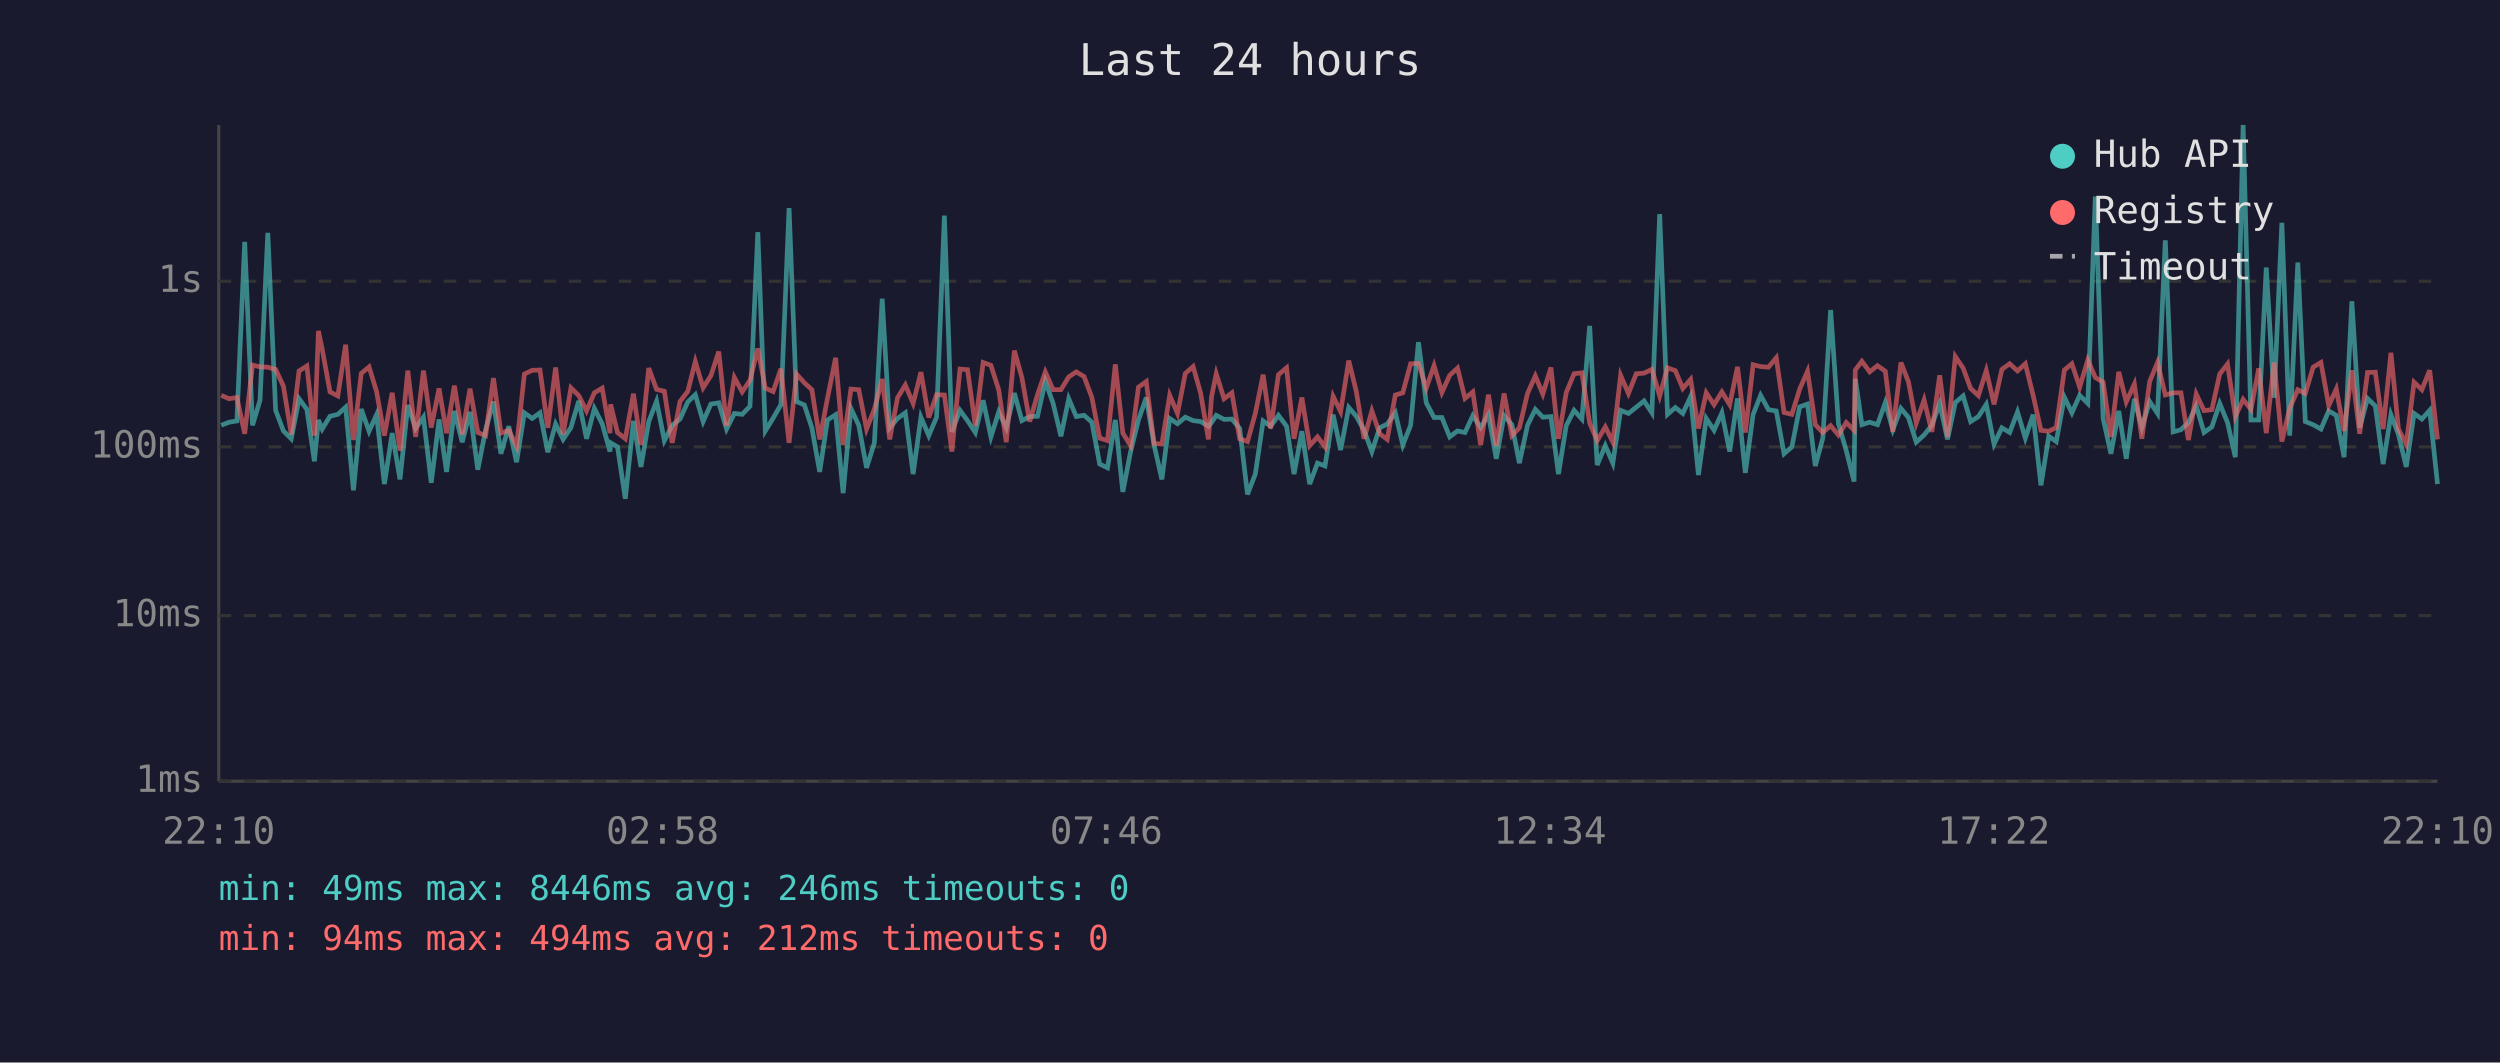
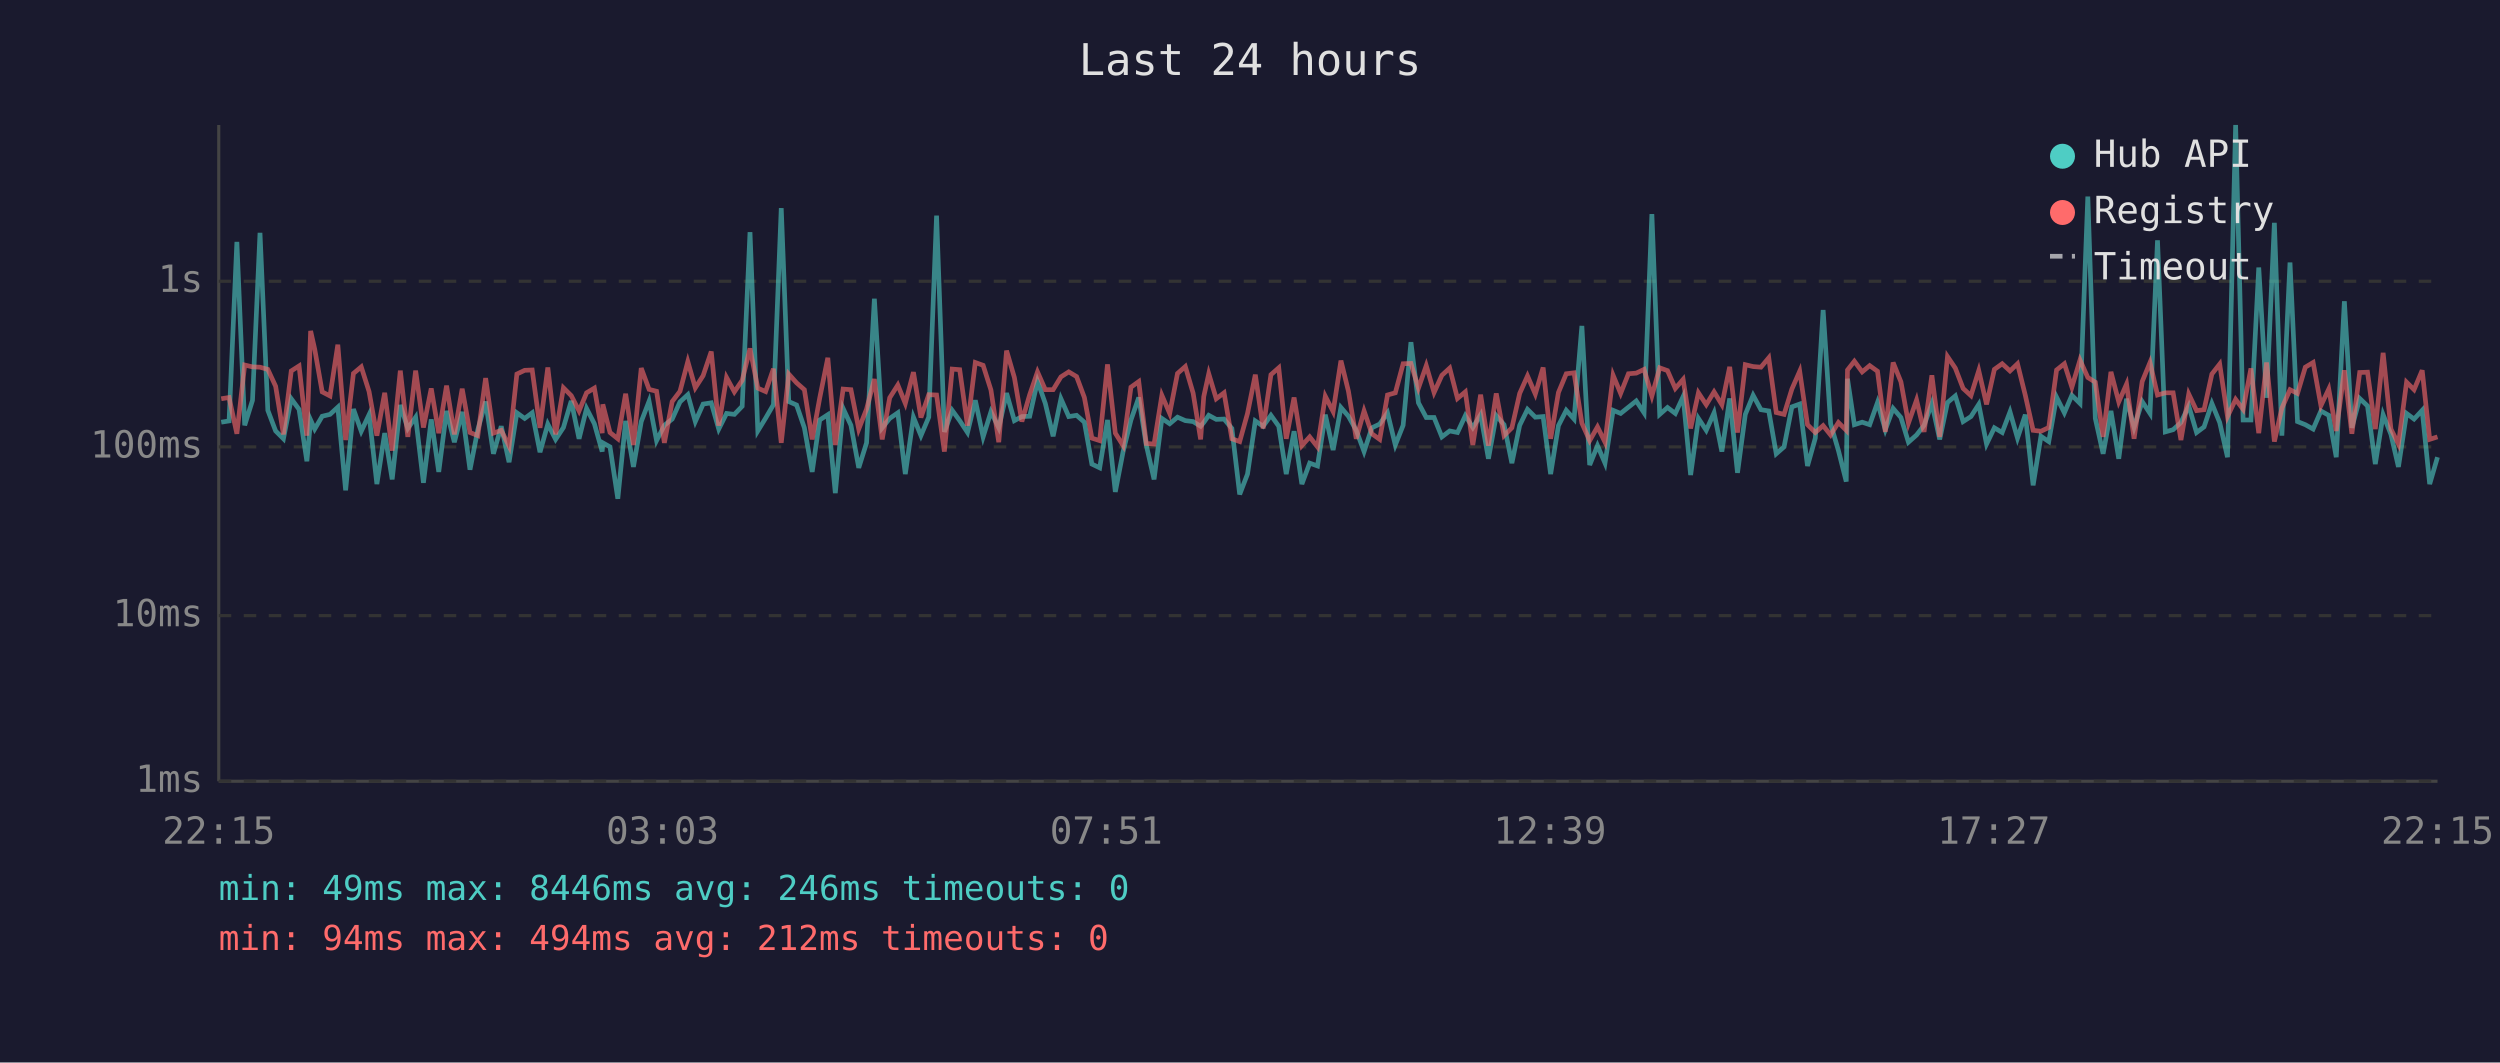
<svg xmlns="http://www.w3.org/2000/svg" viewBox="0 0 800 340" font-family="monospace" font-size="12">
  <rect width="800" height="340" fill="#1a1a2e" />
  <text x="400" y="24" fill="#e0e0e0" font-size="14" text-anchor="middle">Last 24 hours</text>
  <line x1="70" y1="40" x2="70" y2="250" stroke="#444" stroke-width="1" />
  <line x1="70" y1="250" x2="780" y2="250" stroke="#444" stroke-width="1" />
  <line x1="70" y1="250" x2="780" y2="250" stroke="#333" stroke-width="1" stroke-dasharray="4" />
  <text x="65" y="250" fill="#888" text-anchor="end" dominant-baseline="middle">1ms</text>
  <line x1="70" y1="197" x2="780" y2="197" stroke="#333" stroke-width="1" stroke-dasharray="4" />
  <text x="65" y="197" fill="#888" text-anchor="end" dominant-baseline="middle">10ms</text>
  <line x1="70" y1="143" x2="780" y2="143" stroke="#333" stroke-width="1" stroke-dasharray="4" />
  <text x="65" y="143" fill="#888" text-anchor="end" dominant-baseline="middle">100ms</text>
  <line x1="70" y1="90" x2="780" y2="90" stroke="#333" stroke-width="1" stroke-dasharray="4" />
  <text x="65" y="90" fill="#888" text-anchor="end" dominant-baseline="middle">1s</text>
-   <text x="70" y="270" fill="#888" text-anchor="middle">22:10</text>
-   <text x="212" y="270" fill="#888" text-anchor="middle">02:58</text>
-   <text x="354" y="270" fill="#888" text-anchor="middle">07:46</text>
-   <text x="496" y="270" fill="#888" text-anchor="middle">12:34</text>
-   <text x="638" y="270" fill="#888" text-anchor="middle">17:22</text>
-   <text x="780" y="270" fill="#888" text-anchor="middle">22:10</text>
-   <polyline points="70.8,136.1 73.3,135.1 75.8,134.7 78.3,77.4 80.8,136.1 83.2,128.1 85.7,74.5 88.2,131.3 90.7,137.9 93.2,140.4 95.7,127.6 98.2,131.0 100.6,147.6 101.9,134.4 103.1,137.3 105.6,133.2 108.1,132.6 110.6,130.3 113.1,156.9 115.6,130.9 118.1,138.0 120.5,132.7 123.0,154.9 125.5,138.6 128.0,153.4 130.5,129.6 133.0,137.1 135.5,133.5 138.0,154.5 140.5,134.2 142.9,151.0 145.4,131.5 147.9,141.5 150.4,131.8 152.9,150.3 155.4,137.5 157.9,128.5 160.3,145.2 162.8,136.4 165.3,147.9 167.8,132.1 170.3,133.9 172.8,132.1 175.3,144.7 177.8,135.7 180.2,140.6 182.7,136.8 185.2,128.3 187.7,140.4 190.2,130.7 192.7,135.6 195.2,144.5 195.4,141.7 197.6,143.0 200.1,159.6 202.7,134.7 205.1,149.4 207.6,134.9 210.1,128.4 212.6,141.0 215.1,136.1 217.6,134.1 220.1,128.6 222.5,126.3 225.0,134.9 227.5,129.3 230.0,128.9 232.5,137.3 235.0,132.3 237.5,132.6 240.0,130.0 242.5,74.3 244.9,137.9 247.4,133.8 249.9,129.5 252.5,66.6 254.9,128.5 257.4,129.6 259.8,136.9 262.3,151.0 264.8,134.4 267.4,132.7 269.8,157.8 272.3,130.7 274.8,136.1 277.3,149.7 279.8,141.7 282.3,95.6 284.7,136.9 287.2,133.9 289.7,132.1 292.2,151.7 294.7,133.5 297.2,139.4 299.7,133.5 302.2,69.0 304.6,138.2 307.2,131.3 309.6,134.6 312.1,138.4 314.6,128.1 317.1,139.8 319.6,131.8 322.0,136.9 324.6,125.8 327.0,134.6 329.5,133.3 332.0,133.2 334.5,122.0 337.0,129.1 339.5,139.6 342.0,127.6 344.4,133.3 346.9,132.9 349.4,135.1 351.9,148.5 354.4,149.7 356.9,134.4 359.3,157.4 361.8,144.5 364.3,134.4 366.8,127.2 369.3,142.4 371.8,153.4 374.3,133.9 376.8,135.6 379.3,133.5 381.8,134.6 384.2,134.9 386.7,136.4 387.7,135.2 389.2,132.9 391.7,134.2 394.2,134.1 396.7,137.1 399.2,158.2 401.7,151.7 404.2,134.7 406.6,136.4 409.1,132.9 411.7,136.4 414.1,151.7 416.6,138.0 419.1,154.9 421.6,148.2 424.0,149.1 426.6,132.7 429.0,144.0 431.6,130.4 434.0,133.2 436.5,137.7 439.0,144.5 441.5,136.9 443.9,135.7 446.5,132.1 448.9,142.4 451.4,136.1 453.9,109.5 456.4,128.9 458.9,133.6 461.4,133.6 463.9,139.8 466.4,137.9 468.8,138.4 471.3,133.0 473.8,136.8 476.3,132.7 478.8,146.8 481.3,133.0 483.8,135.9 486.2,148.2 488.8,136.1 491.3,131.0 493.7,133.5 496.3,133.3 498.7,151.7 501.2,136.2 503.7,131.3 506.2,134.1 508.7,104.3 511.1,148.8 513.7,142.6 516.1,148.2 518.6,131.3 521.1,132.3 523.6,130.3 526.1,128.3 528.6,132.1 531.1,68.5 533.6,132.6 536.1,130.4 538.5,132.3 541.0,126.9 543.5,152.0 546.0,133.9 548.5,137.7 551.0,132.1 553.5,144.5 556.0,127.5 558.5,151.3 561.0,132.6 563.4,126.5 565.9,131.1 568.4,131.5 570.9,145.2 573.4,143.0 575.9,130.2 578.4,129.3 580.9,149.1 583.3,140.2 585.8,99.2 588.3,135.6 590.8,144.2 593.3,154.1 593.7,121.2 595.8,135.9 598.3,135.1 600.8,135.9 603.3,128.8 605.7,137.5 608.3,130.7 610.7,133.6 613.2,141.5 615.7,139.2 618.2,136.1 620.7,129.1 623.2,140.6 625.7,128.8 628.2,126.7 630.6,134.9 633.1,133.3 635.6,129.4 638.1,142.1 640.6,136.9 643.1,138.4 645.6,131.8 648.1,140.2 650.6,132.7 653.1,155.3 655.6,139.6 658.0,141.3 660.6,127.1 663.0,132.1 665.5,126.5 668.1,129.1 670.5,62.9 673.0,133.9 675.5,145.2 678.0,131.5 680.4,146.8 683.0,127.6 685.4,136.8 687.9,128.5 690.4,132.3 692.9,76.9 695.4,138.2 697.9,137.5 700.3,135.2 702.8,129.9 705.3,138.4 707.8,136.6 710.3,129.1 712.8,135.2 715.3,146.3 717.8,40.0 720.3,134.4 722.8,134.4 725.2,85.6 727.7,127.3 730.2,71.3 732.7,139.4 735.3,84.0 737.7,134.9 740.2,135.9 742.7,137.3 745.2,131.5 747.6,132.9 750.1,146.3 752.6,96.4 755.1,136.9 757.6,127.5 760.1,129.9 762.6,148.5 765.1,132.7 767.5,139.0 770.0,149.4 772.5,132.3 775.0,134.1 777.5,131.3 780.0,154.9" fill="none" stroke="#4ecdc4" stroke-width="1.5" opacity="0.6" />
-   <polyline points="70.8,126.5 73.3,127.6 75.8,127.2 78.3,138.8 80.8,116.8 83.2,117.4 85.7,117.5 88.2,118.2 90.7,123.6 93.2,139.0 95.7,118.7 98.2,117.1 100.6,139.4 101.9,105.9 103.1,111.7 105.6,125.4 108.1,126.7 110.6,110.3 113.1,140.8 115.6,119.5 118.1,117.4 120.5,125.3 123.0,139.4 125.5,125.7 128.0,144.2 130.5,118.6 133.0,139.8 135.5,118.6 138.0,136.8 140.5,124.3 142.9,138.6 145.4,123.4 147.9,139.0 150.4,124.4 152.9,138.4 155.4,139.4 157.9,121.0 160.3,138.6 162.8,137.7 165.3,142.8 167.8,119.7 170.3,118.5 172.8,118.4 175.3,136.9 177.8,117.6 180.2,139.0 182.7,124.1 185.2,126.6 187.7,131.5 190.2,125.7 192.7,124.2 195.2,138.6 195.4,129.4 197.6,138.4 200.1,140.4 202.7,126.0 205.1,142.4 207.6,117.8 210.1,124.6 212.6,125.2 215.1,141.7 217.6,128.5 220.1,125.2 222.5,115.7 225.0,124.1 227.5,120.2 230.0,112.5 232.5,136.2 235.0,120.8 237.5,125.4 240.0,121.7 242.5,111.5 244.9,124.2 247.4,125.3 249.9,118.0 252.5,141.7 254.9,119.7 257.4,122.5 259.8,124.7 262.3,140.6 264.8,127.4 267.4,114.5 269.8,142.4 272.3,124.5 274.8,124.7 277.3,137.3 279.8,130.9 282.3,121.3 284.7,140.6 287.2,127.3 289.7,123.2 292.2,129.1 294.7,119.1 297.2,133.6 299.7,126.3 302.2,126.4 304.6,144.5 307.2,118.1 309.6,118.3 312.1,136.2 314.6,116.0 317.1,116.9 319.6,124.8 322.0,141.5 324.6,112.2 327.0,120.8 329.5,134.9 332.0,126.3 334.5,119.0 337.0,124.7 339.5,124.7 342.0,120.6 344.4,119.0 346.9,120.5 349.4,127.2 351.9,140.2 354.4,141.0 356.9,116.6 359.3,138.6 361.8,142.6 364.3,123.9 366.8,122.1 369.3,141.9 371.8,142.1 374.3,126.5 376.8,132.3 379.3,119.5 381.8,117.3 384.2,125.8 386.7,140.6 387.7,126.9 389.2,119.6 391.7,127.6 394.2,125.7 396.7,140.4 399.2,141.3 401.7,132.3 404.2,119.9 406.6,137.1 409.1,119.9 411.7,117.7 414.1,140.4 416.6,127.2 419.1,142.6 421.6,139.8 424.0,143.0 426.6,126.8 429.0,131.7 431.6,115.4 434.0,125.2 436.5,140.4 439.0,131.5 441.5,138.8 443.9,140.6 446.5,126.4 448.9,125.7 451.4,116.4 453.9,116.3 456.4,124.2 458.9,117.0 461.4,125.6 463.9,120.1 466.4,117.8 468.8,127.5 471.3,125.4 473.8,142.4 476.3,126.3 478.8,142.6 481.3,125.9 483.8,139.4 486.2,136.9 488.8,125.9 491.3,120.3 493.7,126.1 496.3,117.6 498.7,140.4 501.2,125.6 503.7,119.6 506.2,119.3 508.7,135.4 511.1,141.0 513.7,136.6 516.1,141.5 518.6,120.1 521.1,125.9 523.6,119.6 526.1,119.4 528.6,118.2 531.1,126.7 533.6,117.7 536.1,118.6 538.5,124.3 541.0,121.4 543.5,137.1 546.0,125.7 548.5,129.5 551.0,125.4 553.5,129.5 556.0,117.4 558.5,138.4 561.0,116.7 563.4,117.3 565.9,117.5 568.4,114.5 570.9,132.0 573.4,132.6 575.9,124.5 578.4,118.8 580.9,135.9 583.3,138.4 585.8,136.2 588.3,139.2 590.8,135.2 593.3,137.7 593.7,118.4 595.8,115.6 598.3,119.0 600.8,117.0 603.3,118.8 605.7,138.2 608.3,116.0 610.7,122.2 613.2,135.4 615.7,128.0 618.2,138.2 620.7,120.1 623.2,139.8 625.7,114.1 628.2,117.8 630.6,124.3 633.1,126.6 635.6,118.6 638.1,129.4 640.6,118.2 643.1,116.4 645.6,118.7 648.1,116.4 650.6,126.5 653.1,137.7 655.6,138.0 658.0,136.8 660.6,118.4 663.0,116.4 665.5,123.9 668.1,115.2 670.5,120.8 673.0,122.3 675.5,139.8 678.0,119.0 680.4,128.6 683.0,122.9 685.4,140.4 687.9,122.1 690.4,116.0 692.9,126.4 695.4,125.7 697.9,125.7 700.3,140.8 702.8,126.1 705.3,131.4 707.8,131.1 710.3,119.7 712.8,116.5 715.3,133.3 717.8,127.8 720.3,131.0 722.8,117.9 725.2,138.6 727.7,116.0 730.2,141.3 732.7,130.6 735.3,124.7 737.7,125.9 740.2,117.5 742.7,116.0 745.2,129.8 747.6,124.5 750.1,137.9 752.6,118.5 755.1,138.8 757.6,119.2 760.1,119.1 762.6,137.3 765.1,112.9 767.5,137.3 770.0,142.1 772.5,122.3 775.0,124.7 777.5,118.5 780.0,140.6" fill="none" stroke="#ff6b6b" stroke-width="1.5" opacity="0.6" />
+   <text x="70" y="270" fill="#888" text-anchor="middle">22:15</text>
+   <text x="212" y="270" fill="#888" text-anchor="middle">03:03</text>
+   <text x="354" y="270" fill="#888" text-anchor="middle">07:51</text>
+   <text x="496" y="270" fill="#888" text-anchor="middle">12:39</text>
+   <text x="638" y="270" fill="#888" text-anchor="middle">17:27</text>
+   <text x="780" y="270" fill="#888" text-anchor="middle">22:15</text>
+   <polyline points="70.8,135.1 73.3,134.7 75.8,77.4 78.3,136.1 80.8,128.1 83.2,74.5 85.7,131.3 88.2,137.9 90.7,140.4 93.2,127.6 95.7,131.0 98.2,147.6 99.4,134.4 100.7,137.3 103.1,133.2 105.6,132.6 108.1,130.3 110.6,156.9 113.1,130.9 115.6,138.0 118.1,132.7 120.6,154.9 123.1,138.6 125.5,153.4 128.1,129.6 130.5,137.1 133.0,133.5 135.5,154.5 138.0,134.2 140.4,151.0 142.9,131.5 145.4,141.5 147.9,131.8 150.4,150.3 152.9,137.5 155.4,128.5 157.9,145.2 160.4,136.4 162.9,147.9 165.4,132.1 167.9,133.9 170.3,132.1 172.8,144.7 175.3,135.7 177.8,140.6 180.3,136.8 182.8,128.3 185.3,140.4 187.7,130.7 190.2,135.6 192.7,144.5 192.9,141.7 195.2,143.0 197.7,159.6 200.2,134.7 202.7,149.4 205.2,134.9 207.7,128.4 210.1,141.0 212.6,136.1 215.1,134.1 217.6,128.6 220.1,126.3 222.5,134.9 225.0,129.3 227.6,128.9 230.0,137.3 232.5,132.3 235.0,132.6 237.5,130.0 240.0,74.3 242.5,137.9 245.0,133.8 247.5,129.5 250.0,66.6 252.4,128.5 254.9,129.6 257.4,136.9 259.9,151.0 262.3,134.4 264.9,132.7 267.3,157.8 269.8,130.7 272.3,136.1 274.8,149.7 277.3,141.7 279.8,95.6 282.3,136.9 284.7,133.9 287.3,132.1 289.7,151.7 292.3,133.5 294.7,139.4 297.2,133.5 299.7,69.0 302.2,138.2 304.7,131.3 307.1,134.6 309.6,138.4 312.1,128.1 314.6,139.8 317.1,131.8 319.6,136.9 322.1,125.8 324.6,134.6 327.0,133.3 329.5,133.2 332.0,122.0 334.5,129.1 337.0,139.6 339.5,127.6 342.0,133.3 344.5,132.9 347.0,135.1 349.4,148.5 351.9,149.7 354.4,134.4 356.9,157.4 359.4,144.5 361.9,134.4 364.4,127.2 366.8,142.4 369.3,153.4 371.8,133.9 374.3,135.6 376.8,133.5 379.3,134.6 381.8,134.9 384.2,136.4 385.2,135.2 386.8,132.9 389.2,134.2 391.7,134.1 394.2,137.1 396.7,158.2 399.2,151.7 401.7,134.7 404.2,136.4 406.7,132.9 409.2,136.4 411.6,151.7 414.1,138.0 416.6,154.9 419.1,148.2 421.6,149.1 424.1,132.7 426.6,144.0 429.1,130.4 431.5,133.2 434.0,137.7 436.5,144.5 439.0,136.9 441.5,135.7 444.0,132.1 446.5,142.4 449.0,136.1 451.5,109.5 453.9,128.9 456.4,133.6 458.9,133.6 461.4,139.8 463.9,137.9 466.4,138.4 468.9,133.0 471.3,136.8 473.8,132.7 476.3,146.8 478.8,133.0 481.3,135.9 483.8,148.2 486.3,136.1 488.8,131.0 491.3,133.5 493.8,133.3 496.2,151.7 498.7,136.2 501.2,131.3 503.7,134.1 506.2,104.3 508.7,148.8 511.2,142.6 513.6,148.2 516.2,131.3 518.6,132.3 521.1,130.3 523.6,128.3 526.1,132.1 528.6,68.5 531.1,132.6 533.6,130.4 536.1,132.3 538.6,126.9 541.0,152.0 543.5,133.9 546.0,137.7 548.5,132.1 551.0,144.5 553.5,127.5 556.0,151.3 558.5,132.6 561.0,126.5 563.5,131.1 566.0,131.5 568.4,145.2 570.9,143.0 573.4,130.2 575.9,129.3 578.4,149.1 580.9,140.2 583.4,99.2 585.8,135.6 588.3,144.2 590.8,154.1 591.2,121.2 593.4,135.9 595.9,135.1 598.3,135.9 600.8,128.8 603.3,137.5 605.8,130.7 608.3,133.6 610.7,141.5 613.3,139.2 615.7,136.1 618.2,129.1 620.7,140.6 623.2,128.8 625.7,126.7 628.2,134.9 630.7,133.3 633.2,129.4 635.7,142.1 638.2,136.9 640.7,138.4 643.2,131.8 645.6,140.2 648.1,132.7 650.6,155.3 653.1,139.6 655.6,141.3 658.1,127.1 660.6,132.1 663.0,126.5 665.6,129.1 668.1,62.9 670.5,133.9 673.0,145.2 675.5,131.5 678.0,146.8 680.5,127.6 682.9,136.8 685.5,128.5 688.0,132.3 690.4,76.9 692.9,138.2 695.4,137.5 697.9,135.2 700.4,129.9 702.9,138.4 705.3,136.6 707.8,129.1 710.3,135.2 712.8,146.3 715.4,40.0 717.8,134.4 720.3,134.4 722.8,85.6 725.3,127.3 727.8,71.3 730.2,139.4 732.8,84.0 735.2,134.9 737.7,135.9 740.2,137.3 742.7,131.5 745.2,132.9 747.6,146.3 750.2,96.4 752.6,136.9 755.1,127.5 757.6,129.9 760.1,148.5 762.6,132.7 765.1,139.0 767.5,149.4 770.1,132.3 772.5,134.1 775.1,131.3 777.5,154.9 780.0,146.3" fill="none" stroke="#4ecdc4" stroke-width="1.5" opacity="0.6" />
+   <polyline points="70.8,127.6 73.3,127.2 75.8,138.8 78.3,116.8 80.8,117.4 83.2,117.5 85.7,118.2 88.2,123.6 90.7,139.0 93.2,118.7 95.7,117.1 98.2,139.4 99.4,105.9 100.7,111.7 103.1,125.4 105.6,126.7 108.1,110.3 110.6,140.8 113.1,119.5 115.6,117.4 118.1,125.3 120.6,139.4 123.1,125.7 125.5,144.2 128.1,118.6 130.5,139.8 133.0,118.6 135.5,136.8 138.0,124.3 140.4,138.6 142.9,123.4 145.4,139.0 147.9,124.4 150.4,138.4 152.9,139.4 155.4,121.0 157.9,138.6 160.4,137.7 162.9,142.8 165.4,119.7 167.9,118.5 170.3,118.4 172.8,136.9 175.3,117.6 177.8,139.0 180.3,124.1 182.8,126.6 185.3,131.5 187.7,125.7 190.2,124.2 192.7,138.6 192.9,129.4 195.2,138.4 197.7,140.4 200.2,126.0 202.7,142.4 205.2,117.8 207.7,124.6 210.1,125.2 212.6,141.7 215.1,128.5 217.6,125.2 220.1,115.7 222.5,124.1 225.0,120.2 227.6,112.5 230.0,136.2 232.5,120.8 235.0,125.4 237.5,121.7 240.0,111.5 242.5,124.2 245.0,125.3 247.5,118.0 250.0,141.7 252.4,119.7 254.9,122.5 257.4,124.7 259.9,140.6 262.3,127.4 264.9,114.5 267.3,142.4 269.8,124.5 272.3,124.7 274.8,137.3 277.3,130.9 279.8,121.3 282.3,140.6 284.7,127.3 287.3,123.2 289.7,129.1 292.3,119.1 294.7,133.6 297.2,126.3 299.7,126.4 302.2,144.5 304.7,118.1 307.1,118.3 309.6,136.2 312.1,116.0 314.6,116.9 317.1,124.8 319.6,141.5 322.1,112.2 324.6,120.8 327.0,134.9 329.5,126.3 332.0,119.0 334.5,124.7 337.0,124.7 339.5,120.6 342.0,119.0 344.5,120.5 347.0,127.2 349.4,140.2 351.9,141.0 354.4,116.6 356.9,138.6 359.4,142.6 361.9,123.9 364.4,122.1 366.8,141.9 369.3,142.1 371.8,126.5 374.3,132.3 376.8,119.5 379.3,117.3 381.8,125.8 384.2,140.6 385.2,126.9 386.8,119.6 389.2,127.6 391.7,125.7 394.2,140.4 396.7,141.3 399.2,132.3 401.7,119.9 404.2,137.1 406.7,119.9 409.2,117.7 411.6,140.4 414.1,127.2 416.6,142.6 419.1,139.8 421.6,143.0 424.1,126.8 426.6,131.7 429.1,115.4 431.5,125.2 434.0,140.4 436.5,131.5 439.0,138.8 441.5,140.6 444.0,126.4 446.5,125.7 449.0,116.4 451.5,116.3 453.9,124.2 456.4,117.0 458.9,125.6 461.4,120.1 463.9,117.8 466.4,127.5 468.9,125.4 471.3,142.4 473.8,126.3 476.3,142.6 478.8,125.9 481.3,139.4 483.8,136.9 486.3,125.9 488.8,120.3 491.3,126.1 493.8,117.6 496.2,140.4 498.7,125.6 501.2,119.6 503.7,119.3 506.2,135.4 508.7,141.0 511.2,136.6 513.6,141.5 516.2,120.1 518.6,125.9 521.1,119.6 523.6,119.4 526.1,118.2 528.6,126.7 531.1,117.7 533.6,118.6 536.1,124.3 538.6,121.4 541.0,137.1 543.5,125.7 546.0,129.5 548.5,125.4 551.0,129.5 553.5,117.4 556.0,138.4 558.5,116.7 561.0,117.3 563.5,117.5 566.0,114.5 568.4,132.0 570.9,132.6 573.4,124.5 575.9,118.8 578.4,135.9 580.9,138.4 583.4,136.2 585.8,139.2 588.3,135.2 590.8,137.7 591.2,118.4 593.4,115.6 595.9,119.0 598.3,117.0 600.8,118.8 603.3,138.2 605.8,116.0 608.3,122.2 610.7,135.4 613.3,128.0 615.7,138.2 618.2,120.1 620.7,139.8 623.2,114.1 625.7,117.8 628.2,124.3 630.7,126.6 633.2,118.6 635.7,129.4 638.2,118.2 640.7,116.4 643.2,118.7 645.6,116.4 648.1,126.5 650.6,137.7 653.1,138.0 655.6,136.8 658.1,118.4 660.6,116.4 663.0,123.9 665.6,115.2 668.1,120.8 670.5,122.3 673.0,139.8 675.5,119.0 678.0,128.6 680.5,122.9 682.9,140.4 685.5,122.1 688.0,116.0 690.4,126.4 692.9,125.7 695.4,125.7 697.9,140.8 700.4,126.1 702.9,131.4 705.3,131.1 707.8,119.7 710.3,116.5 712.8,133.3 715.4,127.8 717.8,131.0 720.3,117.9 722.8,138.6 725.3,116.0 727.8,141.3 730.2,130.6 732.8,124.7 735.2,125.9 737.7,117.5 740.2,116.0 742.7,129.8 745.2,124.5 747.6,137.9 750.2,118.5 752.6,138.8 755.1,119.2 757.6,119.1 760.1,137.3 762.6,112.9 765.1,137.3 767.5,142.1 770.1,122.3 772.5,124.7 775.1,118.5 777.5,140.6 780.0,139.8" fill="none" stroke="#ff6b6b" stroke-width="1.5" opacity="0.6" />
  <circle cx="660" cy="50" r="4" fill="#4ecdc4" />
  <text x="670" y="50" fill="#e0e0e0" dominant-baseline="middle">Hub API</text>
  <circle cx="660" cy="68" r="4" fill="#ff6b6b" />
  <text x="670" y="68" fill="#e0e0e0" dominant-baseline="middle">Registry</text>
  <line x1="656" y1="82" x2="664" y2="82" stroke="#e0e0e0" stroke-width="1.5" stroke-dasharray="4,3" opacity="0.7" />
  <text x="670" y="86" fill="#e0e0e0" dominant-baseline="middle">Timeout</text>
  <text x="70" y="288" fill="#4ecdc4" font-size="11">min: 49ms  max: 8446ms  avg: 246ms  timeouts: 0</text>
  <text x="70" y="304" fill="#ff6b6b" font-size="11">min: 94ms  max: 494ms  avg: 212ms  timeouts: 0</text>
</svg>
